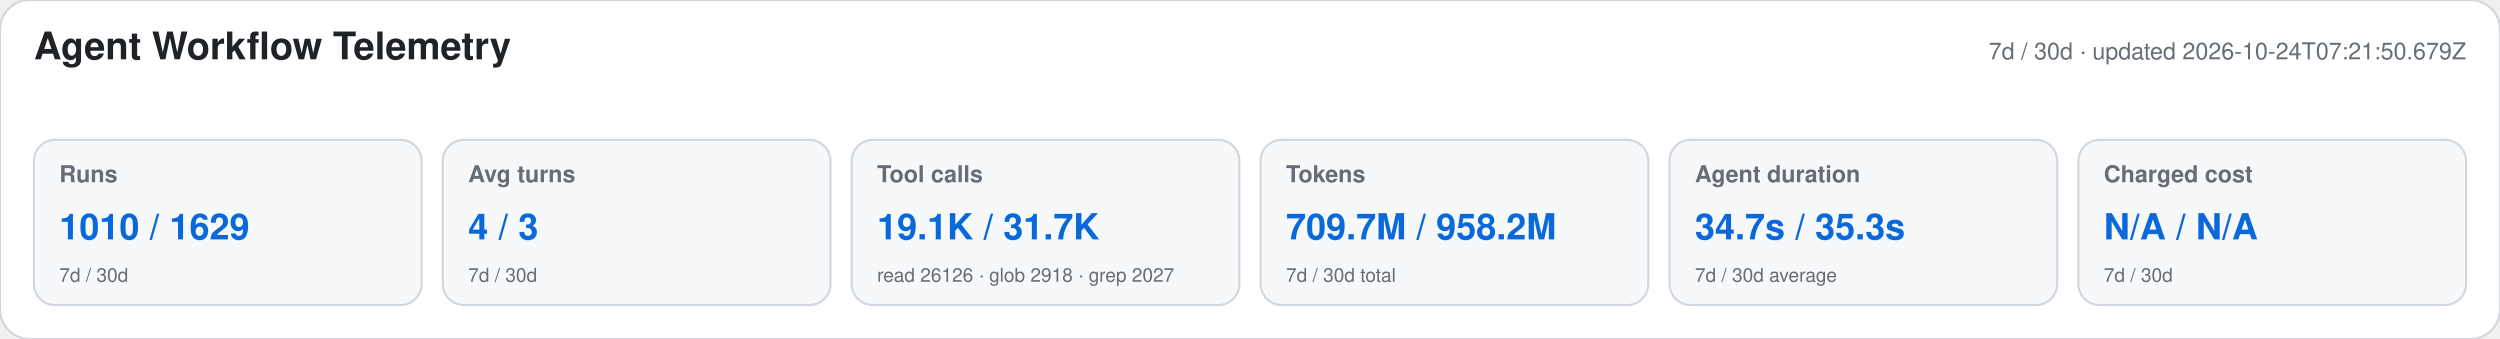
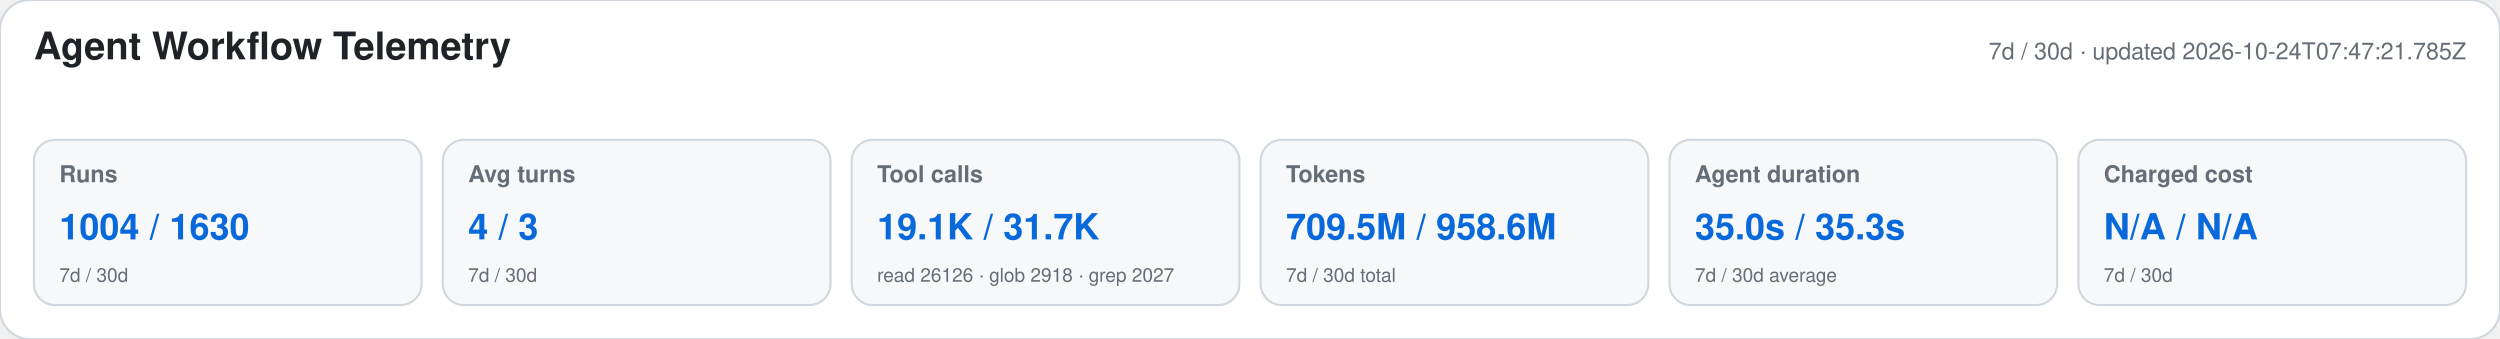
<svg xmlns="http://www.w3.org/2000/svg" width="1180" height="160" viewBox="0 0 1180 160" role="img" aria-labelledby="title desc">
  <style>text{font-family:-apple-system,BlinkMacSystemFont,"Segoe UI",Helvetica,Arial,sans-serif}.heading{font-size:18px;font-weight:650;fill:#1f2328}.meta,.label,.secondary{fill:#656d76}.meta,.label{font-size:11px}.label{font-weight:600}.primary{font-size:17px;font-weight:700;fill:#0969da}.secondary{font-size:9px}</style>
  <rect width="1180" height="160" rx="14" fill="#ffffff" stroke="#d0d7de" />
  <text x="16" y="28" class="heading">Agent Workflow Telemetry</text>
-   <text x="1164" y="28" text-anchor="end" class="meta">7d / 30d · updated 2026-10-24T07:21:50.679Z</text>
+   <text x="1164" y="28" text-anchor="end" class="meta">7d / 30d · updated 2026-10-24T07:47:21.785Z</text>
  <g>
    <rect x="16" y="66" width="183" height="78" rx="10" fill="#f6f8fa" stroke="#d0d7de" />
    <text x="28" y="86" class="label">Runs</text>
-     <text x="28" y="113" class="primary">1010 / 1629</text>
+     <text x="28" y="113" class="primary">1004 / 1630</text>
    <text x="28" y="133" class="secondary">7d / 30d</text>
  </g>
  <g>
    <rect x="209" y="66" width="183" height="78" rx="10" fill="#f6f8fa" stroke="#d0d7de" />
    <text x="221" y="86" class="label">Avg turns</text>
    <text x="221" y="113" class="primary">4 / 3</text>
    <text x="221" y="133" class="secondary">7d / 30d</text>
  </g>
  <g>
    <rect x="402" y="66" width="183" height="78" rx="10" fill="#f6f8fa" stroke="#d0d7de" />
    <text x="414" y="86" class="label">Tool calls</text>
    <text x="414" y="113" class="primary">19.1K / 31.7K</text>
    <text x="414" y="133" class="secondary">read 26126 · glob 2918 · grep 2027</text>
  </g>
  <g>
    <rect x="595" y="66" width="183" height="78" rx="10" fill="#f6f8fa" stroke="#d0d7de" />
    <text x="607" y="86" class="label">Tokens</text>
-     <text x="607" y="113" class="primary">709.7M / 958.2M</text>
+     <text x="607" y="113" class="primary">709.5M / 958.6M</text>
    <text x="607" y="133" class="secondary">7d / 30d total</text>
  </g>
  <g>
    <rect x="788" y="66" width="183" height="78" rx="10" fill="#f6f8fa" stroke="#d0d7de" />
    <text x="800" y="86" class="label">Agent duration</text>
-     <text x="800" y="113" class="primary">34.7s / 35.3s</text>
+     <text x="800" y="113" class="primary">35.0s / 35.3s</text>
    <text x="800" y="133" class="secondary">7d / 30d average</text>
  </g>
  <g>
    <rect x="981" y="66" width="183" height="78" rx="10" fill="#f6f8fa" stroke="#d0d7de" />
    <text x="993" y="86" class="label">Charged cost</text>
    <text x="993" y="113" class="primary">N/A / N/A</text>
    <text x="993" y="133" class="secondary">7d / 30d</text>
  </g>
</svg>
